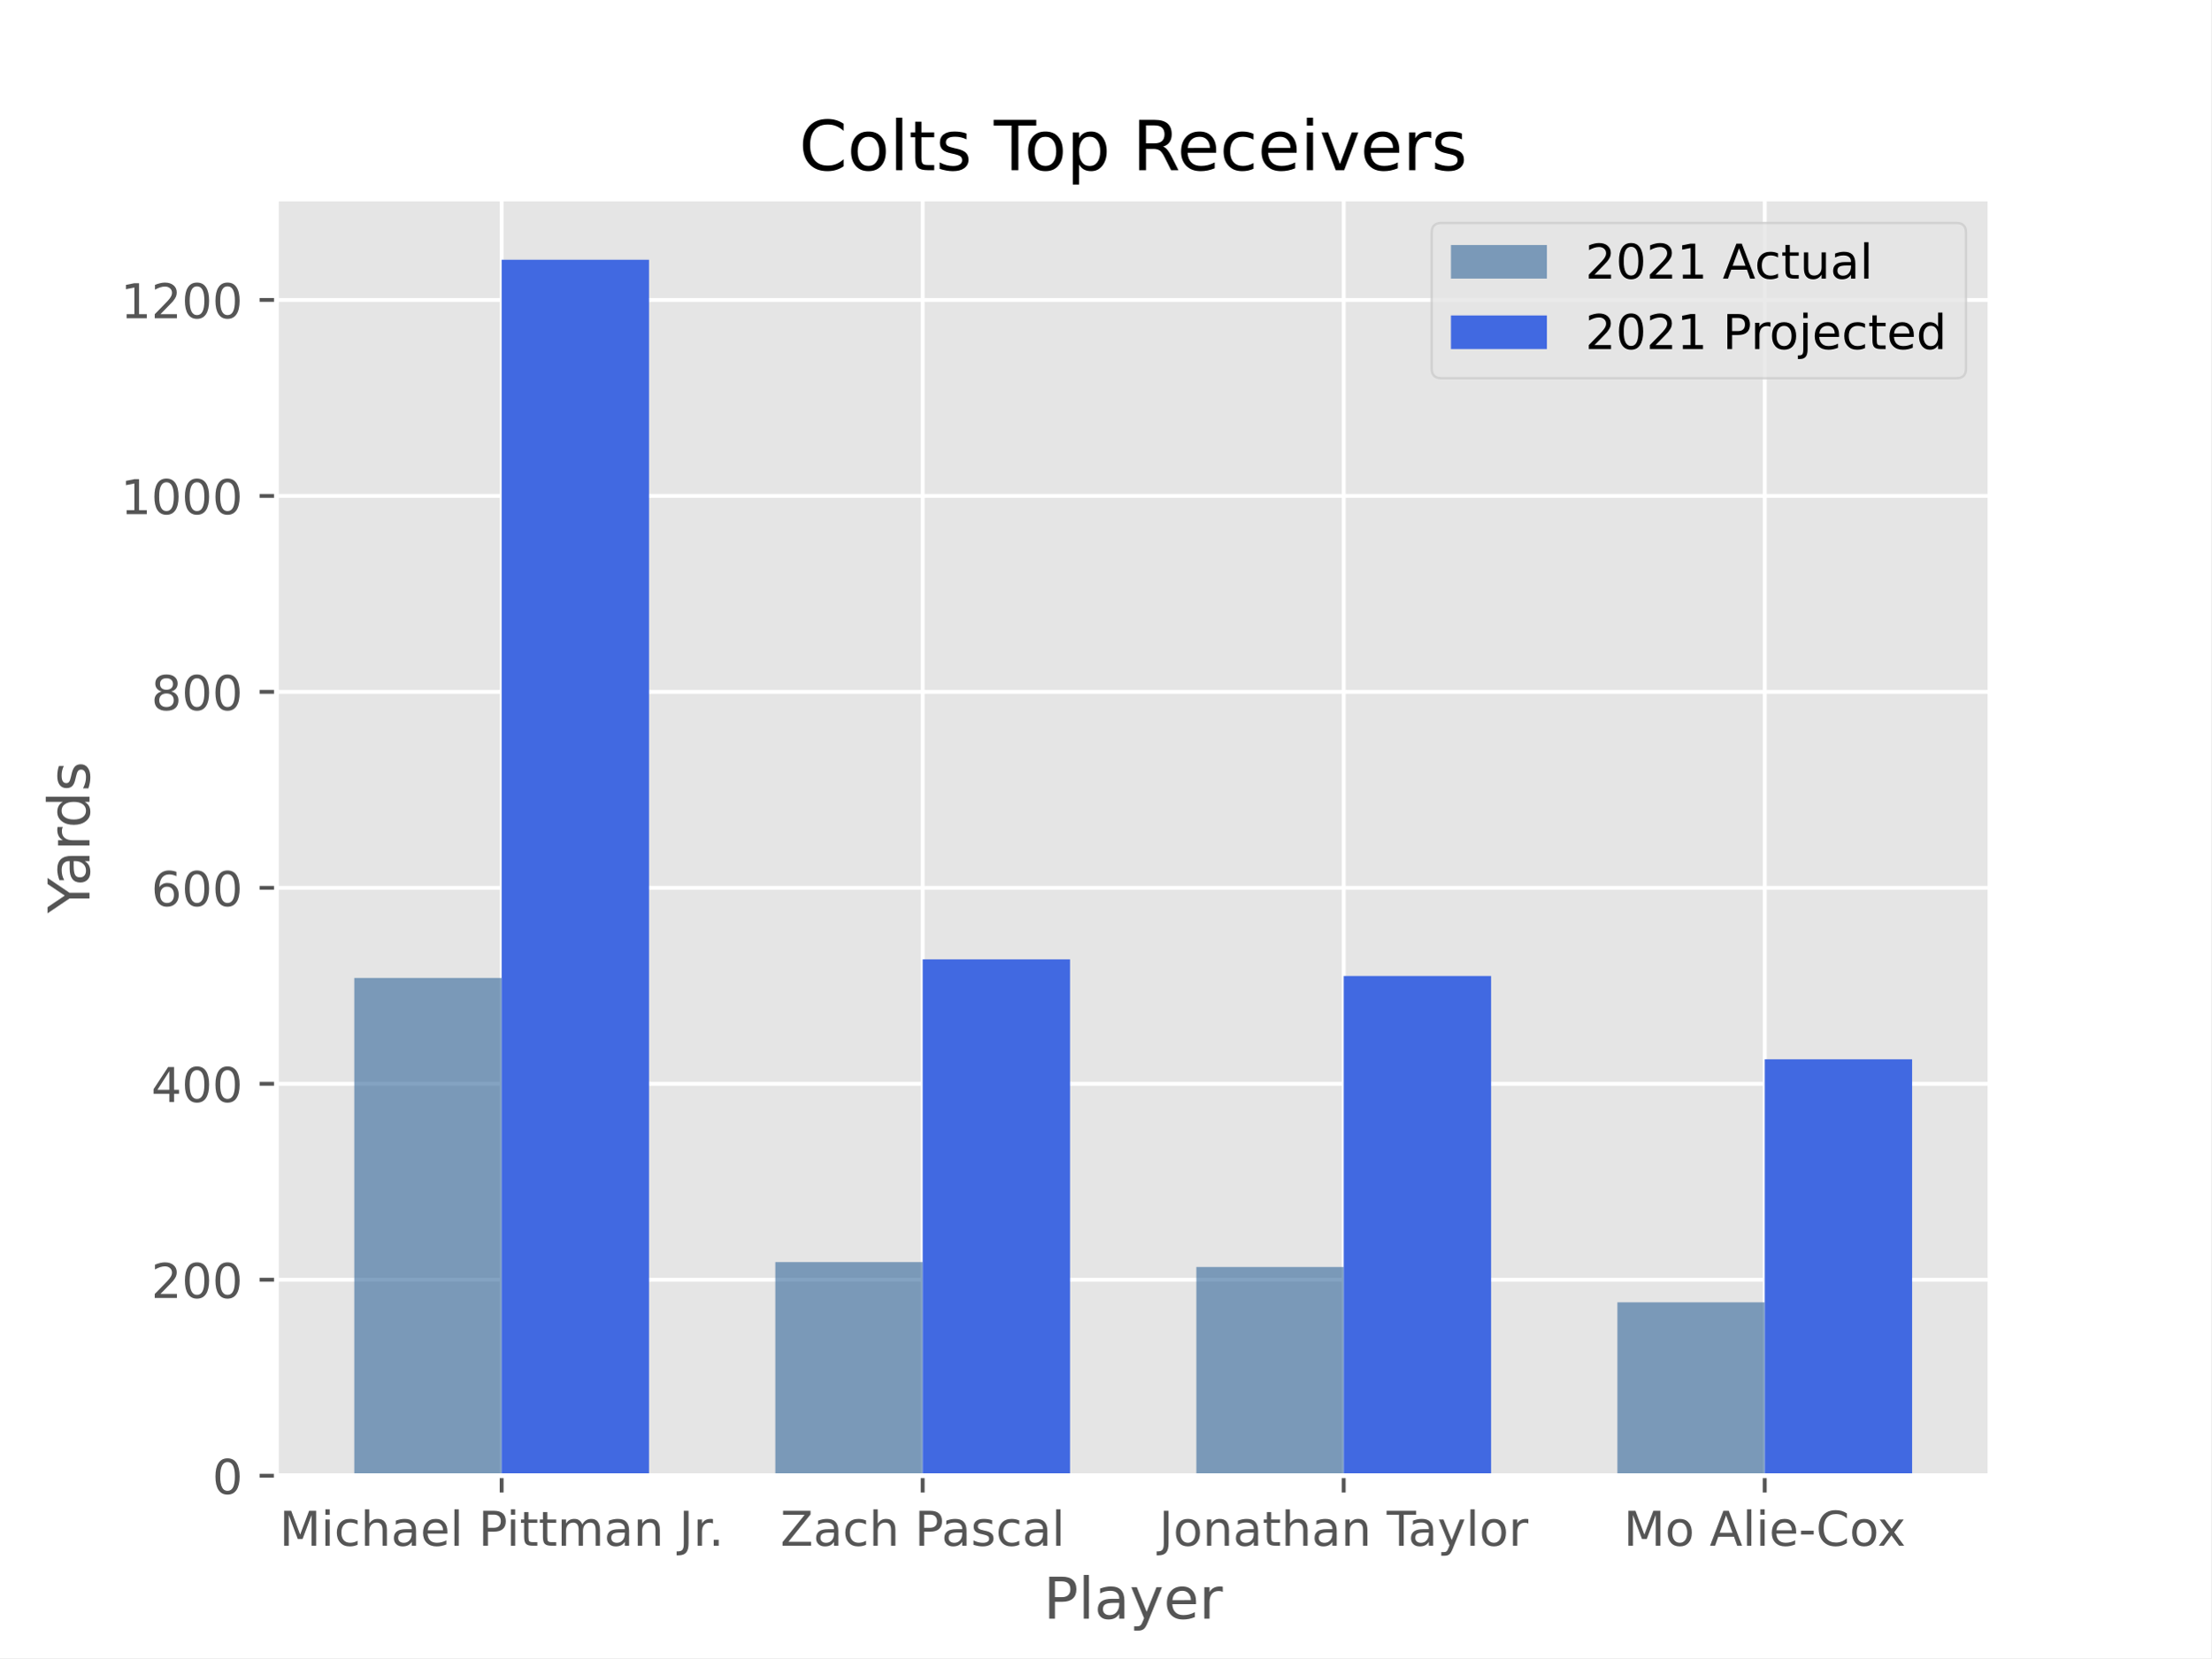
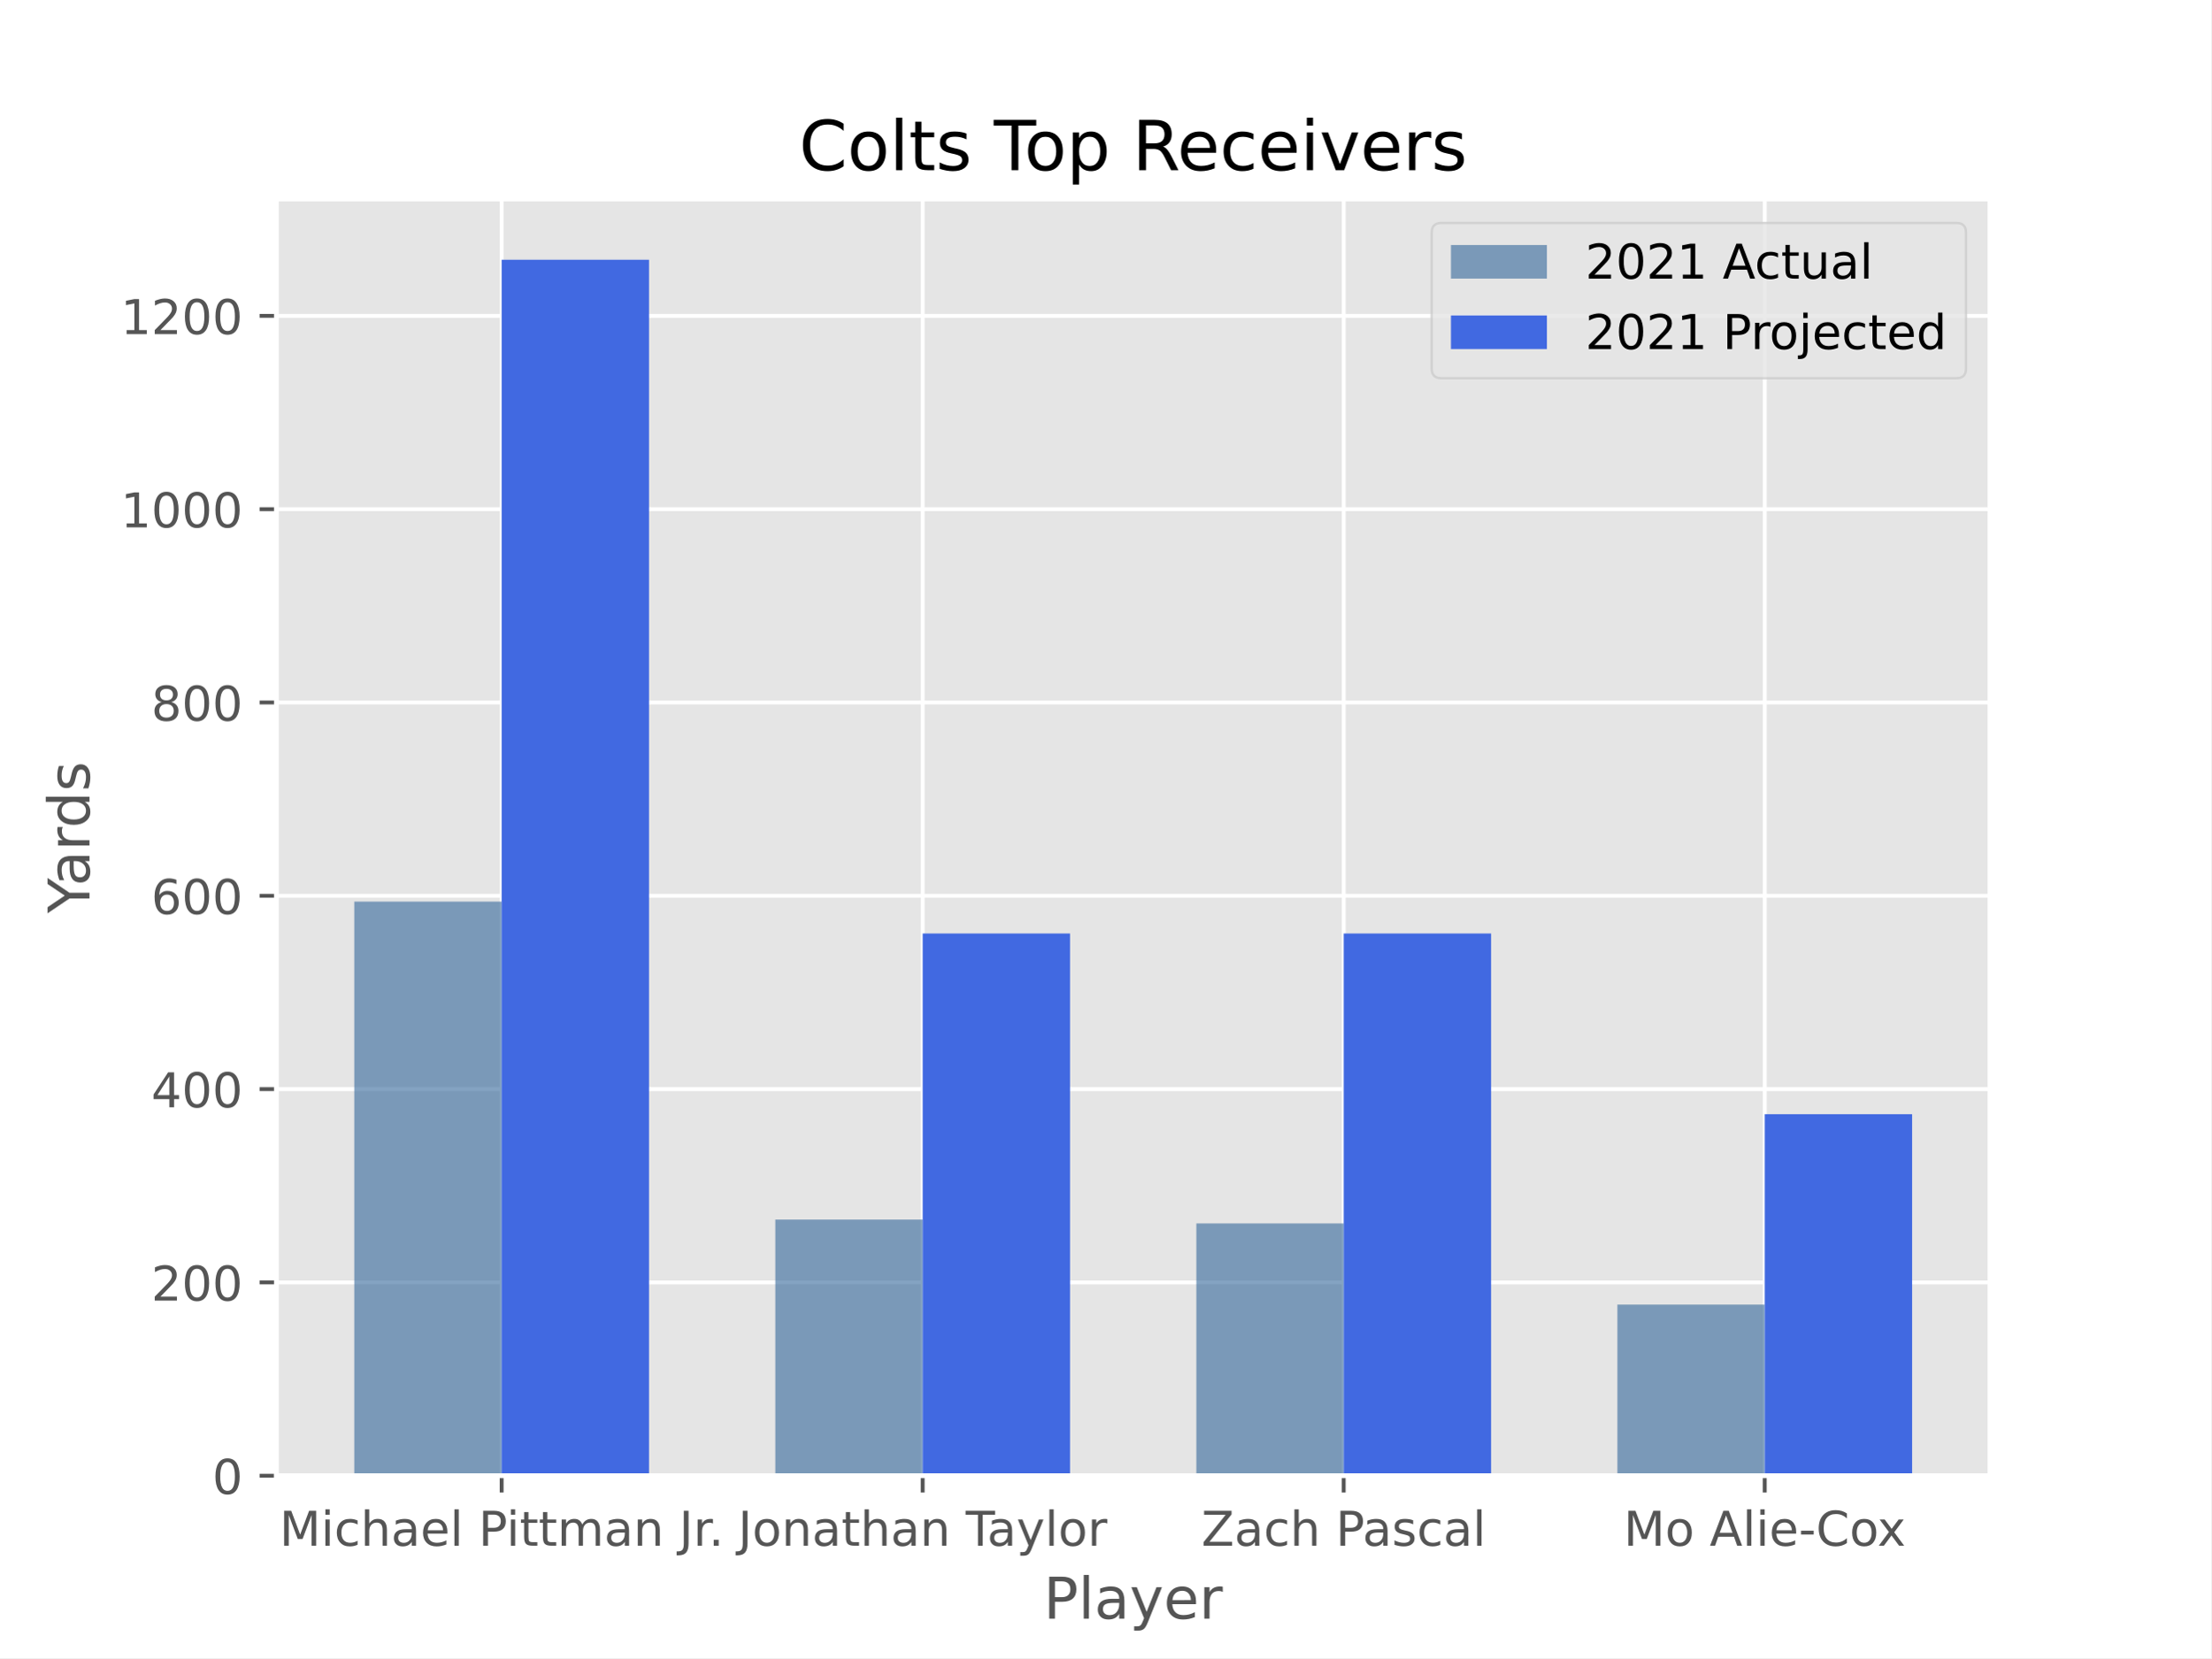
<svg xmlns="http://www.w3.org/2000/svg" xmlns:xlink="http://www.w3.org/1999/xlink" height="345.6pt" version="1.1" viewBox="0 0 460.8 345.6" width="460.8pt">
  <defs>
    <style type="text/css">*{stroke-linecap:butt;stroke-linejoin:round;}</style>
  </defs>
  <g id="figure_1">
    <g id="patch_1">
      <path d="M 0 345.6  L 460.8 345.6  L 460.8 0  L 0 0  z " style="fill:#ffffff;" />
    </g>
    <g id="axes_1">
      <g id="patch_2">
        <path d="M 57.6 307.584  L 414.72 307.584  L 414.72 41.472  L 57.6 41.472  z " style="fill:#e5e5e5;" />
      </g>
      <g id="matplotlib.axis_1">
        <g id="xtick_1">
          <g id="line2d_1">
-             <path clip-path="url(#p6fc985926a)" d="M 104.543 307.584  L 104.543 41.472  " style="fill:none;stroke:#ffffff;stroke-linecap:square;stroke-width:0.8;" />
+             <path clip-path="url(#p0fd1e97a59)" d="M 104.543 307.584  L 104.543 41.472  " style="fill:none;stroke:#ffffff;stroke-linecap:square;stroke-width:0.8;" />
          </g>
          <g id="line2d_2">
            <defs>
-               <path d="M 0 0  L 0 3.5  " id="m8d64562ea5" style="stroke:#555555;stroke-width:0.8;" />
+               <path d="M 0 0  L 0 3.5  " id="m2cb5971689" style="stroke:#555555;stroke-width:0.8;" />
            </defs>
            <g>
-               <use style="fill:#555555;stroke:#555555;stroke-width:0.8;" x="104.543" xlink:href="#m8d64562ea5" y="307.584" />
+               <use style="fill:#555555;stroke:#555555;stroke-width:0.8;" x="104.543" xlink:href="#m2cb5971689" y="307.584" />
            </g>
          </g>
          <g id="text_1">
            <g style="fill:#555555;" transform="translate(58.23626 322.1824)scale(0.1 -0.1)">
              <defs>
                <path d="M 628 4666  L 1569 4666  L 2759 1491  L 3956 4666  L 4897 4666  L 4897 0  L 4281 0  L 4281 4097  L 3078 897  L 2444 897  L 1241 4097  L 1241 0  L 628 0  L 628 4666  z " id="DejaVuSans-4d" transform="scale(0.015625)" />
                <path d="M 603 3500  L 1178 3500  L 1178 0  L 603 0  L 603 3500  z M 603 4863  L 1178 4863  L 1178 4134  L 603 4134  L 603 4863  z " id="DejaVuSans-69" transform="scale(0.015625)" />
                <path d="M 3122 3366  L 3122 2828  Q 2878 2963 2633 3030  Q 2388 3097 2138 3097  Q 1578 3097 1268 2742  Q 959 2388 959 1747  Q 959 1106 1268 751  Q 1578 397 2138 397  Q 2388 397 2633 464  Q 2878 531 3122 666  L 3122 134  Q 2881 22 2623 -34  Q 2366 -91 2075 -91  Q 1284 -91 818 406  Q 353 903 353 1747  Q 353 2603 823 3093  Q 1294 3584 2113 3584  Q 2378 3584 2631 3529  Q 2884 3475 3122 3366  z " id="DejaVuSans-63" transform="scale(0.015625)" />
                <path d="M 3513 2113  L 3513 0  L 2938 0  L 2938 2094  Q 2938 2591 2744 2837  Q 2550 3084 2163 3084  Q 1697 3084 1428 2787  Q 1159 2491 1159 1978  L 1159 0  L 581 0  L 581 4863  L 1159 4863  L 1159 2956  Q 1366 3272 1645 3428  Q 1925 3584 2291 3584  Q 2894 3584 3203 3211  Q 3513 2838 3513 2113  z " id="DejaVuSans-68" transform="scale(0.015625)" />
                <path d="M 2194 1759  Q 1497 1759 1228 1600  Q 959 1441 959 1056  Q 959 750 1161 570  Q 1363 391 1709 391  Q 2188 391 2477 730  Q 2766 1069 2766 1631  L 2766 1759  L 2194 1759  z M 3341 1997  L 3341 0  L 2766 0  L 2766 531  Q 2569 213 2275 61  Q 1981 -91 1556 -91  Q 1019 -91 701 211  Q 384 513 384 1019  Q 384 1609 779 1909  Q 1175 2209 1959 2209  L 2766 2209  L 2766 2266  Q 2766 2663 2505 2880  Q 2244 3097 1772 3097  Q 1472 3097 1187 3025  Q 903 2953 641 2809  L 641 3341  Q 956 3463 1253 3523  Q 1550 3584 1831 3584  Q 2591 3584 2966 3190  Q 3341 2797 3341 1997  z " id="DejaVuSans-61" transform="scale(0.015625)" />
                <path d="M 3597 1894  L 3597 1613  L 953 1613  Q 991 1019 1311 708  Q 1631 397 2203 397  Q 2534 397 2845 478  Q 3156 559 3463 722  L 3463 178  Q 3153 47 2828 -22  Q 2503 -91 2169 -91  Q 1331 -91 842 396  Q 353 884 353 1716  Q 353 2575 817 3079  Q 1281 3584 2069 3584  Q 2775 3584 3186 3129  Q 3597 2675 3597 1894  z M 3022 2063  Q 3016 2534 2758 2815  Q 2500 3097 2075 3097  Q 1594 3097 1305 2825  Q 1016 2553 972 2059  L 3022 2063  z " id="DejaVuSans-65" transform="scale(0.015625)" />
                <path d="M 603 4863  L 1178 4863  L 1178 0  L 603 0  L 603 4863  z " id="DejaVuSans-6c" transform="scale(0.015625)" />
                <path id="DejaVuSans-20" transform="scale(0.015625)" />
                <path d="M 1259 4147  L 1259 2394  L 2053 2394  Q 2494 2394 2734 2622  Q 2975 2850 2975 3272  Q 2975 3691 2734 3919  Q 2494 4147 2053 4147  L 1259 4147  z M 628 4666  L 2053 4666  Q 2838 4666 3239 4311  Q 3641 3956 3641 3272  Q 3641 2581 3239 2228  Q 2838 1875 2053 1875  L 1259 1875  L 1259 0  L 628 0  L 628 4666  z " id="DejaVuSans-50" transform="scale(0.015625)" />
                <path d="M 1172 4494  L 1172 3500  L 2356 3500  L 2356 3053  L 1172 3053  L 1172 1153  Q 1172 725 1289 603  Q 1406 481 1766 481  L 2356 481  L 2356 0  L 1766 0  Q 1100 0 847 248  Q 594 497 594 1153  L 594 3053  L 172 3053  L 172 3500  L 594 3500  L 594 4494  L 1172 4494  z " id="DejaVuSans-74" transform="scale(0.015625)" />
                <path d="M 3328 2828  Q 3544 3216 3844 3400  Q 4144 3584 4550 3584  Q 5097 3584 5394 3201  Q 5691 2819 5691 2113  L 5691 0  L 5113 0  L 5113 2094  Q 5113 2597 4934 2840  Q 4756 3084 4391 3084  Q 3944 3084 3684 2787  Q 3425 2491 3425 1978  L 3425 0  L 2847 0  L 2847 2094  Q 2847 2600 2669 2842  Q 2491 3084 2119 3084  Q 1678 3084 1418 2786  Q 1159 2488 1159 1978  L 1159 0  L 581 0  L 581 3500  L 1159 3500  L 1159 2956  Q 1356 3278 1631 3431  Q 1906 3584 2284 3584  Q 2666 3584 2933 3390  Q 3200 3197 3328 2828  z " id="DejaVuSans-6d" transform="scale(0.015625)" />
                <path d="M 3513 2113  L 3513 0  L 2938 0  L 2938 2094  Q 2938 2591 2744 2837  Q 2550 3084 2163 3084  Q 1697 3084 1428 2787  Q 1159 2491 1159 1978  L 1159 0  L 581 0  L 581 3500  L 1159 3500  L 1159 2956  Q 1366 3272 1645 3428  Q 1925 3584 2291 3584  Q 2894 3584 3203 3211  Q 3513 2838 3513 2113  z " id="DejaVuSans-6e" transform="scale(0.015625)" />
                <path d="M 628 4666  L 1259 4666  L 1259 325  Q 1259 -519 939 -900  Q 619 -1281 -91 -1281  L -331 -1281  L -331 -750  L -134 -750  Q 284 -750 456 -515  Q 628 -281 628 325  L 628 4666  z " id="DejaVuSans-4a" transform="scale(0.015625)" />
                <path d="M 2631 2963  Q 2534 3019 2420 3045  Q 2306 3072 2169 3072  Q 1681 3072 1420 2755  Q 1159 2438 1159 1844  L 1159 0  L 581 0  L 581 3500  L 1159 3500  L 1159 2956  Q 1341 3275 1631 3429  Q 1922 3584 2338 3584  Q 2397 3584 2469 3576  Q 2541 3569 2628 3553  L 2631 2963  z " id="DejaVuSans-72" transform="scale(0.015625)" />
                <path d="M 684 794  L 1344 794  L 1344 0  L 684 0  L 684 794  z " id="DejaVuSans-2e" transform="scale(0.015625)" />
              </defs>
              <use xlink:href="#DejaVuSans-4d" />
              <use x="86.279" xlink:href="#DejaVuSans-69" />
              <use x="114.062" xlink:href="#DejaVuSans-63" />
              <use x="169.043" xlink:href="#DejaVuSans-68" />
              <use x="232.422" xlink:href="#DejaVuSans-61" />
              <use x="293.701" xlink:href="#DejaVuSans-65" />
              <use x="355.225" xlink:href="#DejaVuSans-6c" />
              <use x="383.008" xlink:href="#DejaVuSans-20" />
              <use x="414.795" xlink:href="#DejaVuSans-50" />
              <use x="472.848" xlink:href="#DejaVuSans-69" />
              <use x="500.631" xlink:href="#DejaVuSans-74" />
              <use x="539.84" xlink:href="#DejaVuSans-74" />
              <use x="579.049" xlink:href="#DejaVuSans-6d" />
              <use x="676.461" xlink:href="#DejaVuSans-61" />
              <use x="737.74" xlink:href="#DejaVuSans-6e" />
              <use x="801.119" xlink:href="#DejaVuSans-20" />
              <use x="832.906" xlink:href="#DejaVuSans-4a" />
              <use x="862.398" xlink:href="#DejaVuSans-72" />
              <use x="894.387" xlink:href="#DejaVuSans-2e" />
            </g>
          </g>
        </g>
        <g id="xtick_2">
          <g id="line2d_3">
-             <path clip-path="url(#p6fc985926a)" d="M 192.288 307.584  L 192.288 41.472  " style="fill:none;stroke:#ffffff;stroke-linecap:square;stroke-width:0.8;" />
+             <path clip-path="url(#p0fd1e97a59)" d="M 192.288 307.584  L 192.288 41.472  " style="fill:none;stroke:#ffffff;stroke-linecap:square;stroke-width:0.8;" />
          </g>
          <g id="line2d_4">
            <g>
-               <use style="fill:#555555;stroke:#555555;stroke-width:0.8;" x="192.288" xlink:href="#m8d64562ea5" y="307.584" />
+               <use style="fill:#555555;stroke:#555555;stroke-width:0.8;" x="192.288" xlink:href="#m2cb5971689" y="307.584" />
            </g>
          </g>
          <g id="text_2">
-             <g style="fill:#555555;" transform="translate(162.6307 322.1824)scale(0.1 -0.1)">
-               <defs>
-                 <path d="M 359 4666  L 4025 4666  L 4025 4184  L 1075 531  L 4097 531  L 4097 0  L 288 0  L 288 481  L 3238 4134  L 359 4134  L 359 4666  z " id="DejaVuSans-5a" transform="scale(0.015625)" />
-                 <path d="M 2834 3397  L 2834 2853  Q 2591 2978 2328 3040  Q 2066 3103 1784 3103  Q 1356 3103 1142 2972  Q 928 2841 928 2578  Q 928 2378 1081 2264  Q 1234 2150 1697 2047  L 1894 2003  Q 2506 1872 2764 1633  Q 3022 1394 3022 966  Q 3022 478 2636 193  Q 2250 -91 1575 -91  Q 1294 -91 989 -36  Q 684 19 347 128  L 347 722  Q 666 556 975 473  Q 1284 391 1588 391  Q 1994 391 2212 530  Q 2431 669 2431 922  Q 2431 1156 2273 1281  Q 2116 1406 1581 1522  L 1381 1569  Q 847 1681 609 1914  Q 372 2147 372 2553  Q 372 3047 722 3315  Q 1072 3584 1716 3584  Q 2034 3584 2315 3537  Q 2597 3491 2834 3397  z " id="DejaVuSans-73" transform="scale(0.015625)" />
-               </defs>
-               <use xlink:href="#DejaVuSans-5a" />
-               <use x="68.506" xlink:href="#DejaVuSans-61" />
-               <use x="129.785" xlink:href="#DejaVuSans-63" />
-               <use x="184.766" xlink:href="#DejaVuSans-68" />
-               <use x="248.145" xlink:href="#DejaVuSans-20" />
-               <use x="279.932" xlink:href="#DejaVuSans-50" />
-               <use x="335.734" xlink:href="#DejaVuSans-61" />
-               <use x="397.014" xlink:href="#DejaVuSans-73" />
-               <use x="449.113" xlink:href="#DejaVuSans-63" />
-               <use x="504.094" xlink:href="#DejaVuSans-61" />
-               <use x="565.373" xlink:href="#DejaVuSans-6c" />
-             </g>
-           </g>
-         </g>
-         <g id="xtick_3">
-           <g id="line2d_5">
-             <path clip-path="url(#p6fc985926a)" d="M 280.032 307.584  L 280.032 41.472  " style="fill:none;stroke:#ffffff;stroke-linecap:square;stroke-width:0.8;" />
-           </g>
-           <g id="line2d_6">
-             <g>
-               <use style="fill:#555555;stroke:#555555;stroke-width:0.8;" x="280.032" xlink:href="#m8d64562ea5" y="307.584" />
-             </g>
-           </g>
-           <g id="text_3">
-             <g style="fill:#555555;" transform="translate(241.558 322.1824)scale(0.1 -0.1)">
+             <g style="fill:#555555;" transform="translate(153.8135 322.1824)scale(0.1 -0.1)">
              <defs>
                <path d="M 1959 3097  Q 1497 3097 1228 2736  Q 959 2375 959 1747  Q 959 1119 1226 758  Q 1494 397 1959 397  Q 2419 397 2687 759  Q 2956 1122 2956 1747  Q 2956 2369 2687 2733  Q 2419 3097 1959 3097  z M 1959 3584  Q 2709 3584 3137 3096  Q 3566 2609 3566 1747  Q 3566 888 3137 398  Q 2709 -91 1959 -91  Q 1206 -91 779 398  Q 353 888 353 1747  Q 353 2609 779 3096  Q 1206 3584 1959 3584  z " id="DejaVuSans-6f" transform="scale(0.015625)" />
                <path d="M -19 4666  L 3928 4666  L 3928 4134  L 2272 4134  L 2272 0  L 1638 0  L 1638 4134  L -19 4134  L -19 4666  z " id="DejaVuSans-54" transform="scale(0.015625)" />
                <path d="M 2059 -325  Q 1816 -950 1584 -1140  Q 1353 -1331 966 -1331  L 506 -1331  L 506 -850  L 844 -850  Q 1081 -850 1212 -737  Q 1344 -625 1503 -206  L 1606 56  L 191 3500  L 800 3500  L 1894 763  L 2988 3500  L 3597 3500  L 2059 -325  z " id="DejaVuSans-79" transform="scale(0.015625)" />
              </defs>
              <use xlink:href="#DejaVuSans-4a" />
              <use x="29.492" xlink:href="#DejaVuSans-6f" />
              <use x="90.674" xlink:href="#DejaVuSans-6e" />
              <use x="154.053" xlink:href="#DejaVuSans-61" />
              <use x="215.332" xlink:href="#DejaVuSans-74" />
              <use x="254.541" xlink:href="#DejaVuSans-68" />
              <use x="317.92" xlink:href="#DejaVuSans-61" />
              <use x="379.199" xlink:href="#DejaVuSans-6e" />
              <use x="442.578" xlink:href="#DejaVuSans-20" />
              <use x="474.365" xlink:href="#DejaVuSans-54" />
              <use x="518.949" xlink:href="#DejaVuSans-61" />
              <use x="580.229" xlink:href="#DejaVuSans-79" />
              <use x="639.408" xlink:href="#DejaVuSans-6c" />
              <use x="667.191" xlink:href="#DejaVuSans-6f" />
              <use x="728.373" xlink:href="#DejaVuSans-72" />
            </g>
          </g>
        </g>
+         <g id="xtick_3">
+           <g id="line2d_5">
+             <path clip-path="url(#p0fd1e97a59)" d="M 280.032 307.584  L 280.032 41.472  " style="fill:none;stroke:#ffffff;stroke-linecap:square;stroke-width:0.8;" />
+           </g>
+           <g id="line2d_6">
+             <g>
+               <use style="fill:#555555;stroke:#555555;stroke-width:0.8;" x="280.032" xlink:href="#m2cb5971689" y="307.584" />
+             </g>
+           </g>
+           <g id="text_3">
+             <g style="fill:#555555;" transform="translate(250.3752 322.1824)scale(0.1 -0.1)">
+               <defs>
+                 <path d="M 359 4666  L 4025 4666  L 4025 4184  L 1075 531  L 4097 531  L 4097 0  L 288 0  L 288 481  L 3238 4134  L 359 4134  L 359 4666  z " id="DejaVuSans-5a" transform="scale(0.015625)" />
+                 <path d="M 2834 3397  L 2834 2853  Q 2591 2978 2328 3040  Q 2066 3103 1784 3103  Q 1356 3103 1142 2972  Q 928 2841 928 2578  Q 928 2378 1081 2264  Q 1234 2150 1697 2047  L 1894 2003  Q 2506 1872 2764 1633  Q 3022 1394 3022 966  Q 3022 478 2636 193  Q 2250 -91 1575 -91  Q 1294 -91 989 -36  Q 684 19 347 128  L 347 722  Q 666 556 975 473  Q 1284 391 1588 391  Q 1994 391 2212 530  Q 2431 669 2431 922  Q 2431 1156 2273 1281  Q 2116 1406 1581 1522  L 1381 1569  Q 847 1681 609 1914  Q 372 2147 372 2553  Q 372 3047 722 3315  Q 1072 3584 1716 3584  Q 2034 3584 2315 3537  Q 2597 3491 2834 3397  z " id="DejaVuSans-73" transform="scale(0.015625)" />
+               </defs>
+               <use xlink:href="#DejaVuSans-5a" />
+               <use x="68.506" xlink:href="#DejaVuSans-61" />
+               <use x="129.785" xlink:href="#DejaVuSans-63" />
+               <use x="184.766" xlink:href="#DejaVuSans-68" />
+               <use x="248.145" xlink:href="#DejaVuSans-20" />
+               <use x="279.932" xlink:href="#DejaVuSans-50" />
+               <use x="335.734" xlink:href="#DejaVuSans-61" />
+               <use x="397.014" xlink:href="#DejaVuSans-73" />
+               <use x="449.113" xlink:href="#DejaVuSans-63" />
+               <use x="504.094" xlink:href="#DejaVuSans-61" />
+               <use x="565.373" xlink:href="#DejaVuSans-6c" />
+             </g>
+           </g>
+         </g>
        <g id="xtick_4">
          <g id="line2d_7">
-             <path clip-path="url(#p6fc985926a)" d="M 367.777 307.584  L 367.777 41.472  " style="fill:none;stroke:#ffffff;stroke-linecap:square;stroke-width:0.8;" />
+             <path clip-path="url(#p0fd1e97a59)" d="M 367.777 307.584  L 367.777 41.472  " style="fill:none;stroke:#ffffff;stroke-linecap:square;stroke-width:0.8;" />
          </g>
          <g id="line2d_8">
            <g>
-               <use style="fill:#555555;stroke:#555555;stroke-width:0.8;" x="367.777" xlink:href="#m8d64562ea5" y="307.584" />
+               <use style="fill:#555555;stroke:#555555;stroke-width:0.8;" x="367.777" xlink:href="#m2cb5971689" y="307.584" />
            </g>
          </g>
          <g id="text_4">
            <g style="fill:#555555;" transform="translate(338.3814 322.1824)scale(0.1 -0.1)">
              <defs>
                <path d="M 2188 4044  L 1331 1722  L 3047 1722  L 2188 4044  z M 1831 4666  L 2547 4666  L 4325 0  L 3669 0  L 3244 1197  L 1141 1197  L 716 0  L 50 0  L 1831 4666  z " id="DejaVuSans-41" transform="scale(0.015625)" />
                <path d="M 313 2009  L 1997 2009  L 1997 1497  L 313 1497  L 313 2009  z " id="DejaVuSans-2d" transform="scale(0.015625)" />
                <path d="M 4122 4306  L 4122 3641  Q 3803 3938 3442 4084  Q 3081 4231 2675 4231  Q 1875 4231 1450 3742  Q 1025 3253 1025 2328  Q 1025 1406 1450 917  Q 1875 428 2675 428  Q 3081 428 3442 575  Q 3803 722 4122 1019  L 4122 359  Q 3791 134 3420 21  Q 3050 -91 2638 -91  Q 1578 -91 968 557  Q 359 1206 359 2328  Q 359 3453 968 4101  Q 1578 4750 2638 4750  Q 3056 4750 3426 4639  Q 3797 4528 4122 4306  z " id="DejaVuSans-43" transform="scale(0.015625)" />
                <path d="M 3513 3500  L 2247 1797  L 3578 0  L 2900 0  L 1881 1375  L 863 0  L 184 0  L 1544 1831  L 300 3500  L 978 3500  L 1906 2253  L 2834 3500  L 3513 3500  z " id="DejaVuSans-78" transform="scale(0.015625)" />
              </defs>
              <use xlink:href="#DejaVuSans-4d" />
              <use x="86.279" xlink:href="#DejaVuSans-6f" />
              <use x="147.461" xlink:href="#DejaVuSans-20" />
              <use x="179.248" xlink:href="#DejaVuSans-41" />
              <use x="247.656" xlink:href="#DejaVuSans-6c" />
              <use x="275.439" xlink:href="#DejaVuSans-69" />
              <use x="303.223" xlink:href="#DejaVuSans-65" />
              <use x="364.746" xlink:href="#DejaVuSans-2d" />
              <use x="400.83" xlink:href="#DejaVuSans-43" />
              <use x="470.654" xlink:href="#DejaVuSans-6f" />
              <use x="528.711" xlink:href="#DejaVuSans-78" />
            </g>
          </g>
        </g>
        <g id="text_5">
          <g style="fill:#555555;" transform="translate(217.4888 337.3802)scale(0.12 -0.12)">
            <use xlink:href="#DejaVuSans-50" />
            <use x="60.303" xlink:href="#DejaVuSans-6c" />
            <use x="88.086" xlink:href="#DejaVuSans-61" />
            <use x="149.365" xlink:href="#DejaVuSans-79" />
            <use x="208.545" xlink:href="#DejaVuSans-65" />
            <use x="270.068" xlink:href="#DejaVuSans-72" />
          </g>
        </g>
      </g>
      <g id="matplotlib.axis_2">
        <g id="ytick_1">
          <g id="line2d_9">
-             <path clip-path="url(#p6fc985926a)" d="M 57.6 307.584  L 414.72 307.584  " style="fill:none;stroke:#ffffff;stroke-linecap:square;stroke-width:0.8;" />
+             <path clip-path="url(#p0fd1e97a59)" d="M 57.6 307.584  L 414.72 307.584  " style="fill:none;stroke:#ffffff;stroke-linecap:square;stroke-width:0.8;" />
          </g>
          <g id="line2d_10">
            <defs>
-               <path d="M 0 0  L -3.5 0  " id="ma2bd9a30ec" style="stroke:#555555;stroke-width:0.8;" />
+               <path d="M 0 0  L -3.5 0  " id="mab188086f3" style="stroke:#555555;stroke-width:0.8;" />
            </defs>
            <g>
-               <use style="fill:#555555;stroke:#555555;stroke-width:0.8;" x="57.6" xlink:href="#ma2bd9a30ec" y="307.584" />
+               <use style="fill:#555555;stroke:#555555;stroke-width:0.8;" x="57.6" xlink:href="#mab188086f3" y="307.584" />
            </g>
          </g>
          <g id="text_6">
            <g style="fill:#555555;" transform="translate(44.2375 311.3832)scale(0.1 -0.1)">
              <defs>
                <path d="M 2034 4250  Q 1547 4250 1301 3770  Q 1056 3291 1056 2328  Q 1056 1369 1301 889  Q 1547 409 2034 409  Q 2525 409 2770 889  Q 3016 1369 3016 2328  Q 3016 3291 2770 3770  Q 2525 4250 2034 4250  z M 2034 4750  Q 2819 4750 3233 4129  Q 3647 3509 3647 2328  Q 3647 1150 3233 529  Q 2819 -91 2034 -91  Q 1250 -91 836 529  Q 422 1150 422 2328  Q 422 3509 836 4129  Q 1250 4750 2034 4750  z " id="DejaVuSans-30" transform="scale(0.015625)" />
              </defs>
              <use xlink:href="#DejaVuSans-30" />
            </g>
          </g>
        </g>
        <g id="ytick_2">
          <g id="line2d_11">
-             <path clip-path="url(#p6fc985926a)" d="M 57.6 266.74  L 414.72 266.74  " style="fill:none;stroke:#ffffff;stroke-linecap:square;stroke-width:0.8;" />
+             <path clip-path="url(#p0fd1e97a59)" d="M 57.6 267.291  L 414.72 267.291  " style="fill:none;stroke:#ffffff;stroke-linecap:square;stroke-width:0.8;" />
          </g>
          <g id="line2d_12">
            <g>
-               <use style="fill:#555555;stroke:#555555;stroke-width:0.8;" x="57.6" xlink:href="#ma2bd9a30ec" y="266.74" />
+               <use style="fill:#555555;stroke:#555555;stroke-width:0.8;" x="57.6" xlink:href="#mab188086f3" y="267.291" />
            </g>
          </g>
          <g id="text_7">
-             <g style="fill:#555555;" transform="translate(31.5125 270.5387)scale(0.1 -0.1)">
+             <g style="fill:#555555;" transform="translate(31.5125 271.0907)scale(0.1 -0.1)">
              <defs>
                <path d="M 1228 531  L 3431 531  L 3431 0  L 469 0  L 469 531  Q 828 903 1448 1529  Q 2069 2156 2228 2338  Q 2531 2678 2651 2914  Q 2772 3150 2772 3378  Q 2772 3750 2511 3984  Q 2250 4219 1831 4219  Q 1534 4219 1204 4116  Q 875 4013 500 3803  L 500 4441  Q 881 4594 1212 4672  Q 1544 4750 1819 4750  Q 2544 4750 2975 4387  Q 3406 4025 3406 3419  Q 3406 3131 3298 2873  Q 3191 2616 2906 2266  Q 2828 2175 2409 1742  Q 1991 1309 1228 531  z " id="DejaVuSans-32" transform="scale(0.015625)" />
              </defs>
              <use xlink:href="#DejaVuSans-32" />
              <use x="63.623" xlink:href="#DejaVuSans-30" />
              <use x="127.246" xlink:href="#DejaVuSans-30" />
            </g>
          </g>
        </g>
        <g id="ytick_3">
          <g id="line2d_13">
-             <path clip-path="url(#p6fc985926a)" d="M 57.6 225.895  L 414.72 225.895  " style="fill:none;stroke:#ffffff;stroke-linecap:square;stroke-width:0.8;" />
+             <path clip-path="url(#p0fd1e97a59)" d="M 57.6 226.999  L 414.72 226.999  " style="fill:none;stroke:#ffffff;stroke-linecap:square;stroke-width:0.8;" />
          </g>
          <g id="line2d_14">
            <g>
-               <use style="fill:#555555;stroke:#555555;stroke-width:0.8;" x="57.6" xlink:href="#ma2bd9a30ec" y="225.895" />
+               <use style="fill:#555555;stroke:#555555;stroke-width:0.8;" x="57.6" xlink:href="#mab188086f3" y="226.999" />
            </g>
          </g>
          <g id="text_8">
-             <g style="fill:#555555;" transform="translate(31.5125 229.6943)scale(0.1 -0.1)">
+             <g style="fill:#555555;" transform="translate(31.5125 230.7982)scale(0.1 -0.1)">
              <defs>
                <path d="M 2419 4116  L 825 1625  L 2419 1625  L 2419 4116  z M 2253 4666  L 3047 4666  L 3047 1625  L 3713 1625  L 3713 1100  L 3047 1100  L 3047 0  L 2419 0  L 2419 1100  L 313 1100  L 313 1709  L 2253 4666  z " id="DejaVuSans-34" transform="scale(0.015625)" />
              </defs>
              <use xlink:href="#DejaVuSans-34" />
              <use x="63.623" xlink:href="#DejaVuSans-30" />
              <use x="127.246" xlink:href="#DejaVuSans-30" />
            </g>
          </g>
        </g>
        <g id="ytick_4">
          <g id="line2d_15">
-             <path clip-path="url(#p6fc985926a)" d="M 57.6 185.051  L 414.72 185.051  " style="fill:none;stroke:#ffffff;stroke-linecap:square;stroke-width:0.8;" />
+             <path clip-path="url(#p0fd1e97a59)" d="M 57.6 186.706  L 414.72 186.706  " style="fill:none;stroke:#ffffff;stroke-linecap:square;stroke-width:0.8;" />
          </g>
          <g id="line2d_16">
            <g>
-               <use style="fill:#555555;stroke:#555555;stroke-width:0.8;" x="57.6" xlink:href="#ma2bd9a30ec" y="185.051" />
+               <use style="fill:#555555;stroke:#555555;stroke-width:0.8;" x="57.6" xlink:href="#mab188086f3" y="186.706" />
            </g>
          </g>
          <g id="text_9">
-             <g style="fill:#555555;" transform="translate(31.5125 188.8498)scale(0.1 -0.1)">
+             <g style="fill:#555555;" transform="translate(31.5125 190.5056)scale(0.1 -0.1)">
              <defs>
                <path d="M 2113 2584  Q 1688 2584 1439 2293  Q 1191 2003 1191 1497  Q 1191 994 1439 701  Q 1688 409 2113 409  Q 2538 409 2786 701  Q 3034 994 3034 1497  Q 3034 2003 2786 2293  Q 2538 2584 2113 2584  z M 3366 4563  L 3366 3988  Q 3128 4100 2886 4159  Q 2644 4219 2406 4219  Q 1781 4219 1451 3797  Q 1122 3375 1075 2522  Q 1259 2794 1537 2939  Q 1816 3084 2150 3084  Q 2853 3084 3261 2657  Q 3669 2231 3669 1497  Q 3669 778 3244 343  Q 2819 -91 2113 -91  Q 1303 -91 875 529  Q 447 1150 447 2328  Q 447 3434 972 4092  Q 1497 4750 2381 4750  Q 2619 4750 2861 4703  Q 3103 4656 3366 4563  z " id="DejaVuSans-36" transform="scale(0.015625)" />
              </defs>
              <use xlink:href="#DejaVuSans-36" />
              <use x="63.623" xlink:href="#DejaVuSans-30" />
              <use x="127.246" xlink:href="#DejaVuSans-30" />
            </g>
          </g>
        </g>
        <g id="ytick_5">
          <g id="line2d_17">
-             <path clip-path="url(#p6fc985926a)" d="M 57.6 144.206  L 414.72 144.206  " style="fill:none;stroke:#ffffff;stroke-linecap:square;stroke-width:0.8;" />
+             <path clip-path="url(#p0fd1e97a59)" d="M 57.6 146.414  L 414.72 146.414  " style="fill:none;stroke:#ffffff;stroke-linecap:square;stroke-width:0.8;" />
          </g>
          <g id="line2d_18">
            <g>
-               <use style="fill:#555555;stroke:#555555;stroke-width:0.8;" x="57.6" xlink:href="#ma2bd9a30ec" y="144.206" />
+               <use style="fill:#555555;stroke:#555555;stroke-width:0.8;" x="57.6" xlink:href="#mab188086f3" y="146.414" />
            </g>
          </g>
          <g id="text_10">
-             <g style="fill:#555555;" transform="translate(31.5125 148.0053)scale(0.1 -0.1)">
+             <g style="fill:#555555;" transform="translate(31.5125 150.2131)scale(0.1 -0.1)">
              <defs>
                <path d="M 2034 2216  Q 1584 2216 1326 1975  Q 1069 1734 1069 1313  Q 1069 891 1326 650  Q 1584 409 2034 409  Q 2484 409 2743 651  Q 3003 894 3003 1313  Q 3003 1734 2745 1975  Q 2488 2216 2034 2216  z M 1403 2484  Q 997 2584 770 2862  Q 544 3141 544 3541  Q 544 4100 942 4425  Q 1341 4750 2034 4750  Q 2731 4750 3128 4425  Q 3525 4100 3525 3541  Q 3525 3141 3298 2862  Q 3072 2584 2669 2484  Q 3125 2378 3379 2068  Q 3634 1759 3634 1313  Q 3634 634 3220 271  Q 2806 -91 2034 -91  Q 1263 -91 848 271  Q 434 634 434 1313  Q 434 1759 690 2068  Q 947 2378 1403 2484  z M 1172 3481  Q 1172 3119 1398 2916  Q 1625 2713 2034 2713  Q 2441 2713 2670 2916  Q 2900 3119 2900 3481  Q 2900 3844 2670 4047  Q 2441 4250 2034 4250  Q 1625 4250 1398 4047  Q 1172 3844 1172 3481  z " id="DejaVuSans-38" transform="scale(0.015625)" />
              </defs>
              <use xlink:href="#DejaVuSans-38" />
              <use x="63.623" xlink:href="#DejaVuSans-30" />
              <use x="127.246" xlink:href="#DejaVuSans-30" />
            </g>
          </g>
        </g>
        <g id="ytick_6">
          <g id="line2d_19">
-             <path clip-path="url(#p6fc985926a)" d="M 57.6 103.362  L 414.72 103.362  " style="fill:none;stroke:#ffffff;stroke-linecap:square;stroke-width:0.8;" />
+             <path clip-path="url(#p0fd1e97a59)" d="M 57.6 106.121  L 414.72 106.121  " style="fill:none;stroke:#ffffff;stroke-linecap:square;stroke-width:0.8;" />
          </g>
          <g id="line2d_20">
            <g>
-               <use style="fill:#555555;stroke:#555555;stroke-width:0.8;" x="57.6" xlink:href="#ma2bd9a30ec" y="103.362" />
+               <use style="fill:#555555;stroke:#555555;stroke-width:0.8;" x="57.6" xlink:href="#mab188086f3" y="106.121" />
            </g>
          </g>
          <g id="text_11">
-             <g style="fill:#555555;" transform="translate(25.15 107.1608)scale(0.1 -0.1)">
+             <g style="fill:#555555;" transform="translate(25.15 109.9206)scale(0.1 -0.1)">
              <defs>
                <path d="M 794 531  L 1825 531  L 1825 4091  L 703 3866  L 703 4441  L 1819 4666  L 2450 4666  L 2450 531  L 3481 531  L 3481 0  L 794 0  L 794 531  z " id="DejaVuSans-31" transform="scale(0.015625)" />
              </defs>
              <use xlink:href="#DejaVuSans-31" />
              <use x="63.623" xlink:href="#DejaVuSans-30" />
              <use x="127.246" xlink:href="#DejaVuSans-30" />
              <use x="190.869" xlink:href="#DejaVuSans-30" />
            </g>
          </g>
        </g>
        <g id="ytick_7">
          <g id="line2d_21">
-             <path clip-path="url(#p6fc985926a)" d="M 57.6 62.517  L 414.72 62.517  " style="fill:none;stroke:#ffffff;stroke-linecap:square;stroke-width:0.8;" />
+             <path clip-path="url(#p0fd1e97a59)" d="M 57.6 65.829  L 414.72 65.829  " style="fill:none;stroke:#ffffff;stroke-linecap:square;stroke-width:0.8;" />
          </g>
          <g id="line2d_22">
            <g>
-               <use style="fill:#555555;stroke:#555555;stroke-width:0.8;" x="57.6" xlink:href="#ma2bd9a30ec" y="62.517" />
+               <use style="fill:#555555;stroke:#555555;stroke-width:0.8;" x="57.6" xlink:href="#mab188086f3" y="65.829" />
            </g>
          </g>
          <g id="text_12">
-             <g style="fill:#555555;" transform="translate(25.15 66.31634)scale(0.1 -0.1)">
+             <g style="fill:#555555;" transform="translate(25.15 69.62805)scale(0.1 -0.1)">
              <use xlink:href="#DejaVuSans-31" />
              <use x="63.623" xlink:href="#DejaVuSans-32" />
              <use x="127.246" xlink:href="#DejaVuSans-30" />
              <use x="190.869" xlink:href="#DejaVuSans-30" />
            </g>
          </g>
        </g>
        <g id="text_13">
          <g style="fill:#555555;" transform="translate(18.65438 190.3408)rotate(-90)scale(0.12 -0.12)">
            <defs>
              <path d="M -13 4666  L 666 4666  L 1959 2747  L 3244 4666  L 3922 4666  L 2272 2222  L 2272 0  L 1638 0  L 1638 2222  L -13 4666  z " id="DejaVuSans-59" transform="scale(0.015625)" />
              <path d="M 2906 2969  L 2906 4863  L 3481 4863  L 3481 0  L 2906 0  L 2906 525  Q 2725 213 2448 61  Q 2172 -91 1784 -91  Q 1150 -91 751 415  Q 353 922 353 1747  Q 353 2572 751 3078  Q 1150 3584 1784 3584  Q 2172 3584 2448 3432  Q 2725 3281 2906 2969  z M 947 1747  Q 947 1113 1208 752  Q 1469 391 1925 391  Q 2381 391 2643 752  Q 2906 1113 2906 1747  Q 2906 2381 2643 2742  Q 2381 3103 1925 3103  Q 1469 3103 1208 2742  Q 947 2381 947 1747  z " id="DejaVuSans-64" transform="scale(0.015625)" />
            </defs>
            <use xlink:href="#DejaVuSans-59" />
            <use x="47.334" xlink:href="#DejaVuSans-61" />
            <use x="108.613" xlink:href="#DejaVuSans-72" />
            <use x="147.977" xlink:href="#DejaVuSans-64" />
            <use x="211.453" xlink:href="#DejaVuSans-73" />
          </g>
        </g>
      </g>
      <g id="patch_3">
-         <path clip-path="url(#p6fc985926a)" d="M 73.833 307.584  L 104.543 307.584  L 104.543 203.839  L 73.833 203.839  z " style="fill:#336699;fill-opacity:0.6;" />
+         <path clip-path="url(#p0fd1e97a59)" d="M 73.833 307.584  L 104.543 307.584  L 104.543 187.915  L 73.833 187.915  z " style="fill:#336699;fill-opacity:0.6;" />
      </g>
      <g id="patch_4">
-         <path clip-path="url(#p6fc985926a)" d="M 161.577 307.584  L 192.288 307.584  L 192.288 263.064  L 161.577 263.064  z " style="fill:#336699;fill-opacity:0.6;" />
+         <path clip-path="url(#p0fd1e97a59)" d="M 161.577 307.584  L 192.288 307.584  L 192.288 254.196  L 161.577 254.196  z " style="fill:#336699;fill-opacity:0.6;" />
      </g>
      <g id="patch_5">
-         <path clip-path="url(#p6fc985926a)" d="M 249.322 307.584  L 280.032 307.584  L 280.032 264.085  L 249.322 264.085  z " style="fill:#336699;fill-opacity:0.6;" />
+         <path clip-path="url(#p0fd1e97a59)" d="M 249.322 307.584  L 280.032 307.584  L 280.032 255.002  L 249.322 255.002  z " style="fill:#336699;fill-opacity:0.6;" />
      </g>
      <g id="patch_6">
-         <path clip-path="url(#p6fc985926a)" d="M 337.066 307.584  L 367.777 307.584  L 367.777 271.437  L 337.066 271.437  z " style="fill:#336699;fill-opacity:0.6;" />
+         <path clip-path="url(#p0fd1e97a59)" d="M 337.066 307.584  L 367.777 307.584  L 367.777 271.925  L 337.066 271.925  z " style="fill:#336699;fill-opacity:0.6;" />
      </g>
      <g id="patch_7">
-         <path clip-path="url(#p6fc985926a)" d="M 104.543 307.584  L 135.254 307.584  L 135.254 54.144  L 104.543 54.144  z " style="fill:#4169e1;" />
+         <path clip-path="url(#p0fd1e97a59)" d="M 104.543 307.584  L 135.254 307.584  L 135.254 54.144  L 104.543 54.144  z " style="fill:#4169e1;" />
      </g>
      <g id="patch_8">
-         <path clip-path="url(#p6fc985926a)" d="M 192.288 307.584  L 222.998 307.584  L 222.998 199.959  L 192.288 199.959  z " style="fill:#4169e1;" />
+         <path clip-path="url(#p0fd1e97a59)" d="M 192.288 307.584  L 222.998 307.584  L 222.998 194.563  L 192.288 194.563  z " style="fill:#4169e1;" />
      </g>
      <g id="patch_9">
-         <path clip-path="url(#p6fc985926a)" d="M 280.032 307.584  L 310.743 307.584  L 310.743 203.431  L 280.032 203.431  z " style="fill:#4169e1;" />
+         <path clip-path="url(#p0fd1e97a59)" d="M 280.032 307.584  L 310.743 307.584  L 310.743 194.563  L 280.032 194.563  z " style="fill:#4169e1;" />
      </g>
      <g id="patch_10">
-         <path clip-path="url(#p6fc985926a)" d="M 367.777 307.584  L 398.487 307.584  L 398.487 220.789  L 367.777 220.789  z " style="fill:#4169e1;" />
+         <path clip-path="url(#p0fd1e97a59)" d="M 367.777 307.584  L 398.487 307.584  L 398.487 232.237  L 367.777 232.237  z " style="fill:#4169e1;" />
      </g>
      <g id="patch_11">
        <path d="M 57.6 307.584  L 57.6 41.472  " style="fill:none;stroke:#ffffff;stroke-linecap:square;stroke-linejoin:miter;" />
      </g>
      <g id="patch_12">
        <path d="M 414.72 307.584  L 414.72 41.472  " style="fill:none;stroke:#ffffff;stroke-linecap:square;stroke-linejoin:miter;" />
      </g>
      <g id="patch_13">
        <path d="M 57.6 307.584  L 414.72 307.584  " style="fill:none;stroke:#ffffff;stroke-linecap:square;stroke-linejoin:miter;" />
      </g>
      <g id="patch_14">
        <path d="M 57.6 41.472  L 414.72 41.472  " style="fill:none;stroke:#ffffff;stroke-linecap:square;stroke-linejoin:miter;" />
      </g>
      <g id="text_14">
        <g transform="translate(166.5259 35.472)scale(0.144 -0.144)">
          <defs>
            <path d="M 1159 525  L 1159 -1331  L 581 -1331  L 581 3500  L 1159 3500  L 1159 2969  Q 1341 3281 1617 3432  Q 1894 3584 2278 3584  Q 2916 3584 3314 3078  Q 3713 2572 3713 1747  Q 3713 922 3314 415  Q 2916 -91 2278 -91  Q 1894 -91 1617 61  Q 1341 213 1159 525  z M 3116 1747  Q 3116 2381 2855 2742  Q 2594 3103 2138 3103  Q 1681 3103 1420 2742  Q 1159 2381 1159 1747  Q 1159 1113 1420 752  Q 1681 391 2138 391  Q 2594 391 2855 752  Q 3116 1113 3116 1747  z " id="DejaVuSans-70" transform="scale(0.015625)" />
            <path d="M 2841 2188  Q 3044 2119 3236 1894  Q 3428 1669 3622 1275  L 4263 0  L 3584 0  L 2988 1197  Q 2756 1666 2539 1819  Q 2322 1972 1947 1972  L 1259 1972  L 1259 0  L 628 0  L 628 4666  L 2053 4666  Q 2853 4666 3247 4331  Q 3641 3997 3641 3322  Q 3641 2881 3436 2590  Q 3231 2300 2841 2188  z M 1259 4147  L 1259 2491  L 2053 2491  Q 2509 2491 2742 2702  Q 2975 2913 2975 3322  Q 2975 3731 2742 3939  Q 2509 4147 2053 4147  L 1259 4147  z " id="DejaVuSans-52" transform="scale(0.015625)" />
            <path d="M 191 3500  L 800 3500  L 1894 563  L 2988 3500  L 3597 3500  L 2284 0  L 1503 0  L 191 3500  z " id="DejaVuSans-76" transform="scale(0.015625)" />
          </defs>
          <use xlink:href="#DejaVuSans-43" />
          <use x="69.824" xlink:href="#DejaVuSans-6f" />
          <use x="131.006" xlink:href="#DejaVuSans-6c" />
          <use x="158.789" xlink:href="#DejaVuSans-74" />
          <use x="197.998" xlink:href="#DejaVuSans-73" />
          <use x="250.098" xlink:href="#DejaVuSans-20" />
          <use x="281.885" xlink:href="#DejaVuSans-54" />
          <use x="325.969" xlink:href="#DejaVuSans-6f" />
          <use x="387.15" xlink:href="#DejaVuSans-70" />
          <use x="450.627" xlink:href="#DejaVuSans-20" />
          <use x="482.414" xlink:href="#DejaVuSans-52" />
          <use x="547.396" xlink:href="#DejaVuSans-65" />
          <use x="608.92" xlink:href="#DejaVuSans-63" />
          <use x="663.9" xlink:href="#DejaVuSans-65" />
          <use x="725.424" xlink:href="#DejaVuSans-69" />
          <use x="753.207" xlink:href="#DejaVuSans-76" />
          <use x="812.387" xlink:href="#DejaVuSans-65" />
          <use x="873.91" xlink:href="#DejaVuSans-72" />
          <use x="915.023" xlink:href="#DejaVuSans-73" />
        </g>
      </g>
      <g id="legend_1">
        <g id="patch_15">
          <path d="M 300.381 78.828  L 407.72 78.828  Q 409.72 78.828 409.72 76.828  L 409.72 48.472  Q 409.72 46.472 407.72 46.472  L 300.381 46.472  Q 298.381 46.472 298.381 48.472  L 298.381 76.828  Q 298.381 78.828 300.381 78.828  z " style="fill:#e5e5e5;opacity:0.8;stroke:#cccccc;stroke-linejoin:miter;stroke-width:0.5;" />
        </g>
        <g id="patch_16">
          <path d="M 302.381 58.07  L 322.381 58.07  L 322.381 51.07  L 302.381 51.07  z " style="fill:#336699;fill-opacity:0.6;" />
        </g>
        <g id="text_15">
          <g transform="translate(330.3809 58.07044)scale(0.1 -0.1)">
            <defs>
              <path d="M 544 1381  L 544 3500  L 1119 3500  L 1119 1403  Q 1119 906 1312 657  Q 1506 409 1894 409  Q 2359 409 2629 706  Q 2900 1003 2900 1516  L 2900 3500  L 3475 3500  L 3475 0  L 2900 0  L 2900 538  Q 2691 219 2414 64  Q 2138 -91 1772 -91  Q 1169 -91 856 284  Q 544 659 544 1381  z M 1991 3584  L 1991 3584  z " id="DejaVuSans-75" transform="scale(0.015625)" />
            </defs>
            <use xlink:href="#DejaVuSans-32" />
            <use x="63.623" xlink:href="#DejaVuSans-30" />
            <use x="127.246" xlink:href="#DejaVuSans-32" />
            <use x="190.869" xlink:href="#DejaVuSans-31" />
            <use x="254.492" xlink:href="#DejaVuSans-20" />
            <use x="286.279" xlink:href="#DejaVuSans-41" />
            <use x="352.938" xlink:href="#DejaVuSans-63" />
            <use x="407.918" xlink:href="#DejaVuSans-74" />
            <use x="447.127" xlink:href="#DejaVuSans-75" />
            <use x="510.506" xlink:href="#DejaVuSans-61" />
            <use x="571.785" xlink:href="#DejaVuSans-6c" />
          </g>
        </g>
        <g id="patch_17">
          <path d="M 302.381 72.749  L 322.381 72.749  L 322.381 65.749  L 302.381 65.749  z " style="fill:#4169e1;" />
        </g>
        <g id="text_16">
          <g transform="translate(330.3809 72.74856)scale(0.1 -0.1)">
            <defs>
              <path d="M 603 3500  L 1178 3500  L 1178 -63  Q 1178 -731 923 -1031  Q 669 -1331 103 -1331  L -116 -1331  L -116 -844  L 38 -844  Q 366 -844 484 -692  Q 603 -541 603 -63  L 603 3500  z M 603 4863  L 1178 4863  L 1178 4134  L 603 4134  L 603 4863  z " id="DejaVuSans-6a" transform="scale(0.015625)" />
            </defs>
            <use xlink:href="#DejaVuSans-32" />
            <use x="63.623" xlink:href="#DejaVuSans-30" />
            <use x="127.246" xlink:href="#DejaVuSans-32" />
            <use x="190.869" xlink:href="#DejaVuSans-31" />
            <use x="254.492" xlink:href="#DejaVuSans-20" />
            <use x="286.279" xlink:href="#DejaVuSans-50" />
            <use x="344.832" xlink:href="#DejaVuSans-72" />
            <use x="383.695" xlink:href="#DejaVuSans-6f" />
            <use x="444.877" xlink:href="#DejaVuSans-6a" />
            <use x="472.66" xlink:href="#DejaVuSans-65" />
            <use x="534.184" xlink:href="#DejaVuSans-63" />
            <use x="589.164" xlink:href="#DejaVuSans-74" />
            <use x="628.373" xlink:href="#DejaVuSans-65" />
            <use x="689.896" xlink:href="#DejaVuSans-64" />
          </g>
        </g>
      </g>
    </g>
  </g>
  <defs>
-     <clipPath id="p6fc985926a">
+     <clipPath id="p0fd1e97a59">
      <rect height="266.112" width="357.12" x="57.6" y="41.472" />
    </clipPath>
  </defs>
</svg>
